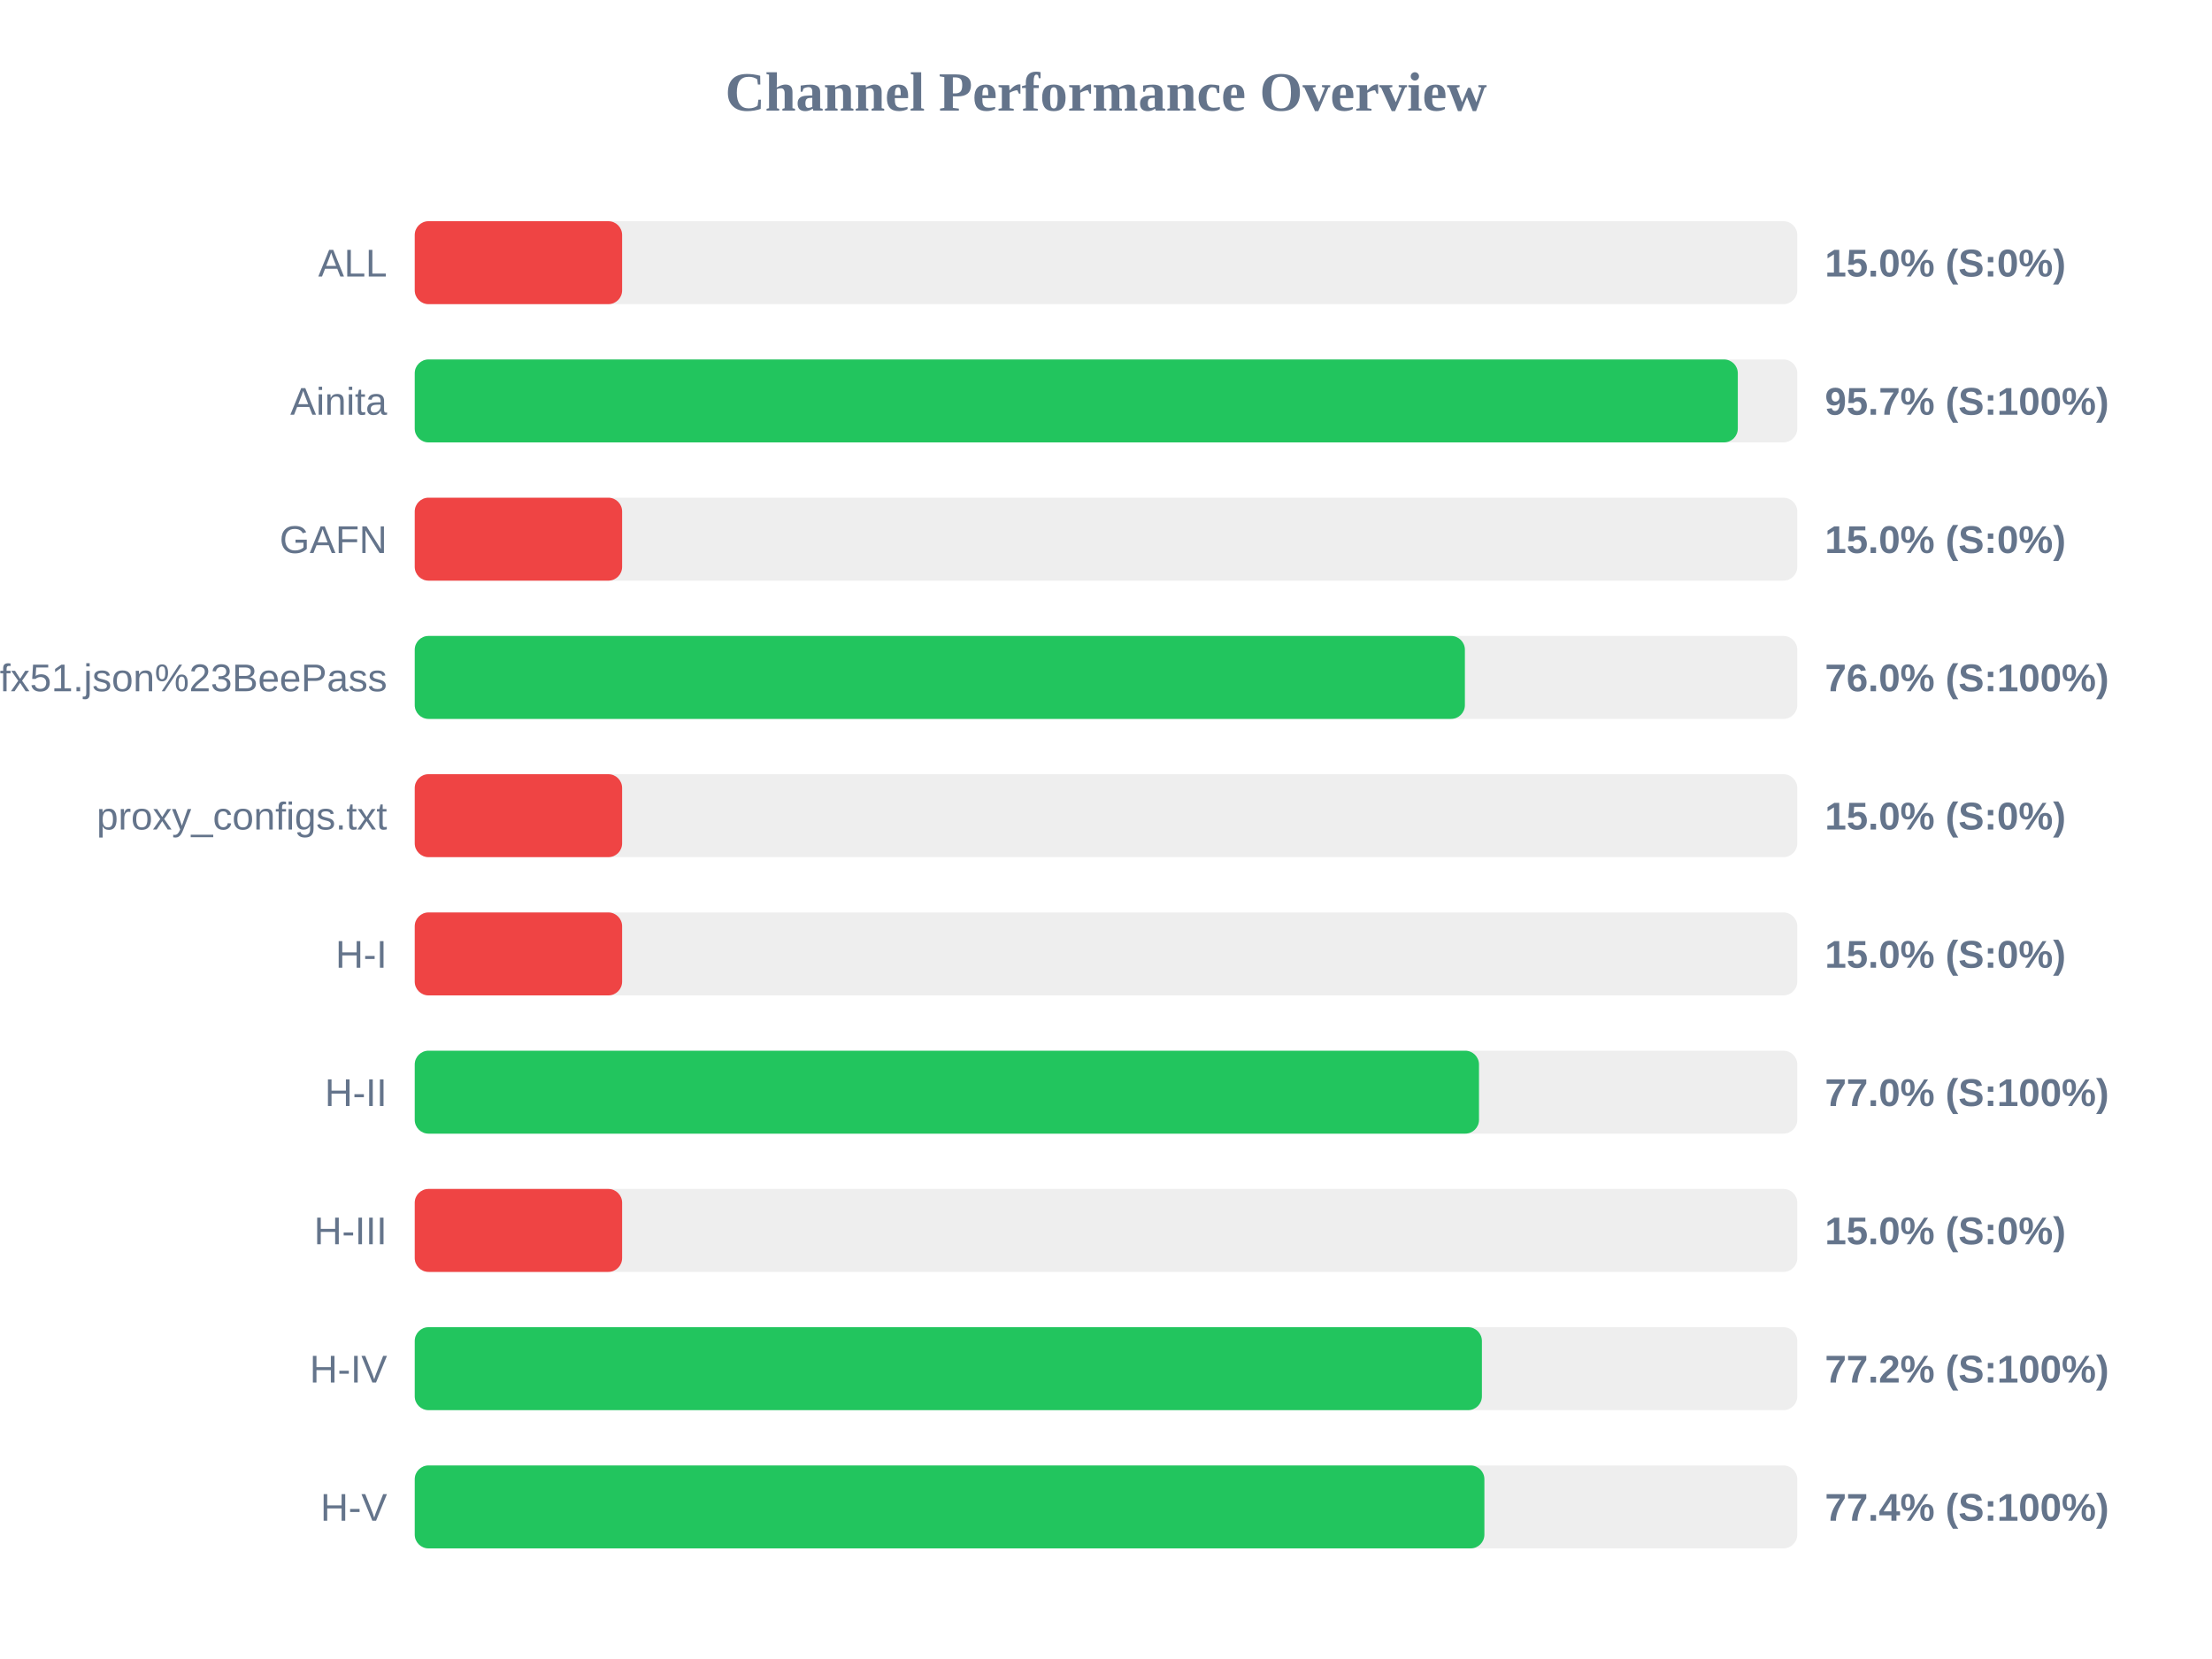
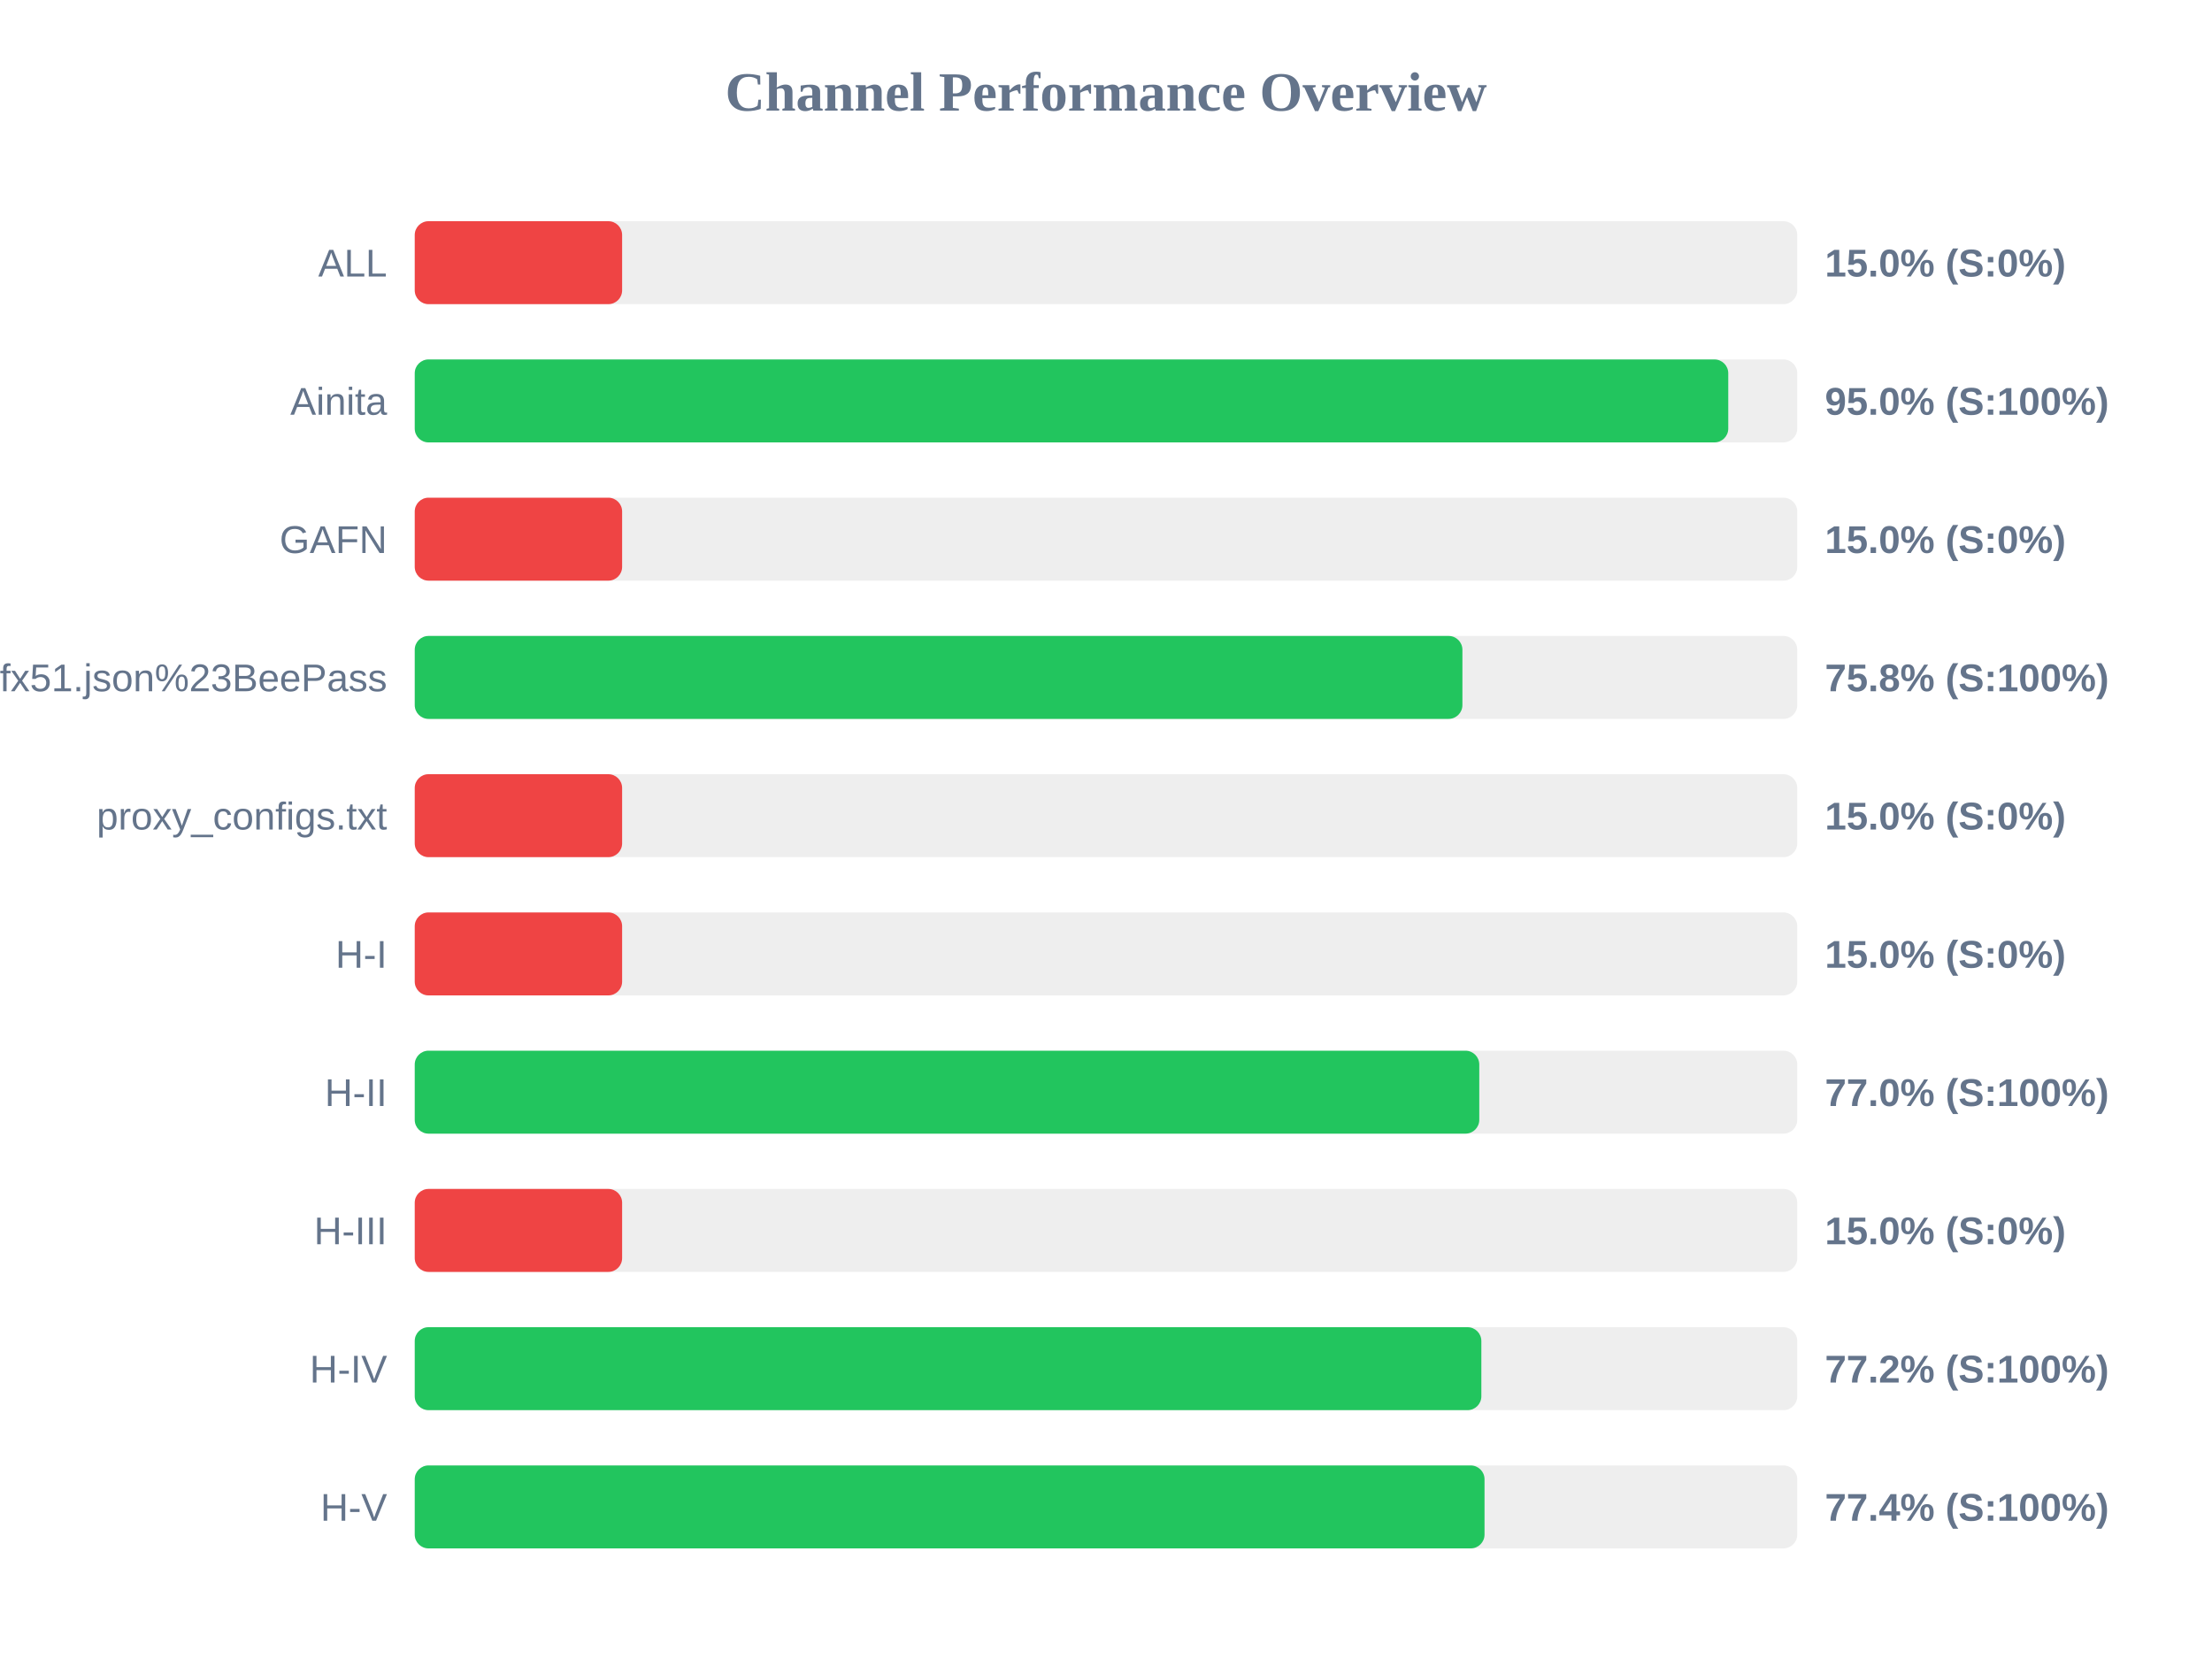
<svg xmlns="http://www.w3.org/2000/svg" width="800" height="600" version="1.1">
  <style>
        .row { font: 14px Arial; fill: #64748b; }
        .score { font: bold 14px Arial; fill: #64748b; }
    </style>
  <text x="400" y="40" text-anchor="middle" font-size="20px" font-weight="bold" fill="#64748b">Channel Performance Overview</text>
  <rect x="150" y="80" width="500" height="30" fill="#eee" rx="5" />
  <rect x="150" y="80" width="75.0" height="30" fill="#ef4444" rx="5" />
  <text x="140" y="100" text-anchor="end" class="row">ALL</text>
  <text x="660" y="100" text-anchor="start" class="score">15.0% (S:0%)</text>
  <rect x="150" y="130" width="500" height="30" fill="#eee" rx="5" />
-   <rect x="150" y="130" width="478.5" height="30" fill="#22c55e" rx="5" />
+   <rect x="150" y="130" width="475.05" height="30" fill="#22c55e" rx="5" />
  <text x="140" y="150" text-anchor="end" class="row">Ainita</text>
-   <text x="660" y="150" text-anchor="start" class="score">95.7% (S:100%)</text>
+   <text x="660" y="150" text-anchor="start" class="score">95.0% (S:100%)</text>
  <rect x="150" y="180" width="500" height="30" fill="#eee" rx="5" />
  <rect x="150" y="180" width="75.0" height="30" fill="#ef4444" rx="5" />
  <text x="140" y="200" text-anchor="end" class="row">GAFN</text>
  <text x="660" y="200" text-anchor="start" class="score">15.0% (S:0%)</text>
  <rect x="150" y="230" width="500" height="30" fill="#eee" rx="5" />
-   <rect x="150" y="230" width="379.8" height="30" fill="#22c55e" rx="5" />
+   <rect x="150" y="230" width="378.9" height="30" fill="#22c55e" rx="5" />
  <text x="140" y="250" text-anchor="end" class="row">sub?s=ssconf%3A%2F%2Fs3.amazonaws.com%2Fbeedynconprd%2Fzf38bv6oxi1nv3wfkpmxyfl8yj5fargza3foantoalu16vznl0ckxx7bgf1ufx51.json%23BeePass</text>
-   <text x="660" y="250" text-anchor="start" class="score">76.0% (S:100%)</text>
+   <text x="660" y="250" text-anchor="start" class="score">75.8% (S:100%)</text>
  <rect x="150" y="280" width="500" height="30" fill="#eee" rx="5" />
  <rect x="150" y="280" width="75.0" height="30" fill="#ef4444" rx="5" />
  <text x="140" y="300" text-anchor="end" class="row">proxy_configs.txt</text>
  <text x="660" y="300" text-anchor="start" class="score">15.0% (S:0%)</text>
  <rect x="150" y="330" width="500" height="30" fill="#eee" rx="5" />
  <rect x="150" y="330" width="75.0" height="30" fill="#ef4444" rx="5" />
  <text x="140" y="350" text-anchor="end" class="row">H-I</text>
  <text x="660" y="350" text-anchor="start" class="score">15.0% (S:0%)</text>
  <rect x="150" y="380" width="500" height="30" fill="#eee" rx="5" />
-   <rect x="150" y="380" width="384.9" height="30" fill="#22c55e" rx="5" />
+   <rect x="150" y="380" width="385.0" height="30" fill="#22c55e" rx="5" />
  <text x="140" y="400" text-anchor="end" class="row">H-II</text>
  <text x="660" y="400" text-anchor="start" class="score">77.0% (S:100%)</text>
  <rect x="150" y="430" width="500" height="30" fill="#eee" rx="5" />
  <rect x="150" y="430" width="75.0" height="30" fill="#ef4444" rx="5" />
  <text x="140" y="450" text-anchor="end" class="row">H-III</text>
  <text x="660" y="450" text-anchor="start" class="score">15.0% (S:0%)</text>
  <rect x="150" y="480" width="500" height="30" fill="#eee" rx="5" />
-   <rect x="150" y="480" width="385.95" height="30" fill="#22c55e" rx="5" />
+   <rect x="150" y="480" width="385.75" height="30" fill="#22c55e" rx="5" />
  <text x="140" y="500" text-anchor="end" class="row">H-IV</text>
  <text x="660" y="500" text-anchor="start" class="score">77.2% (S:100%)</text>
  <rect x="150" y="530" width="500" height="30" fill="#eee" rx="5" />
-   <rect x="150" y="530" width="386.85" height="30" fill="#22c55e" rx="5" />
+   <rect x="150" y="530" width="386.9" height="30" fill="#22c55e" rx="5" />
  <text x="140" y="550" text-anchor="end" class="row">H-V</text>
  <text x="660" y="550" text-anchor="start" class="score">77.4% (S:100%)</text>
</svg>
